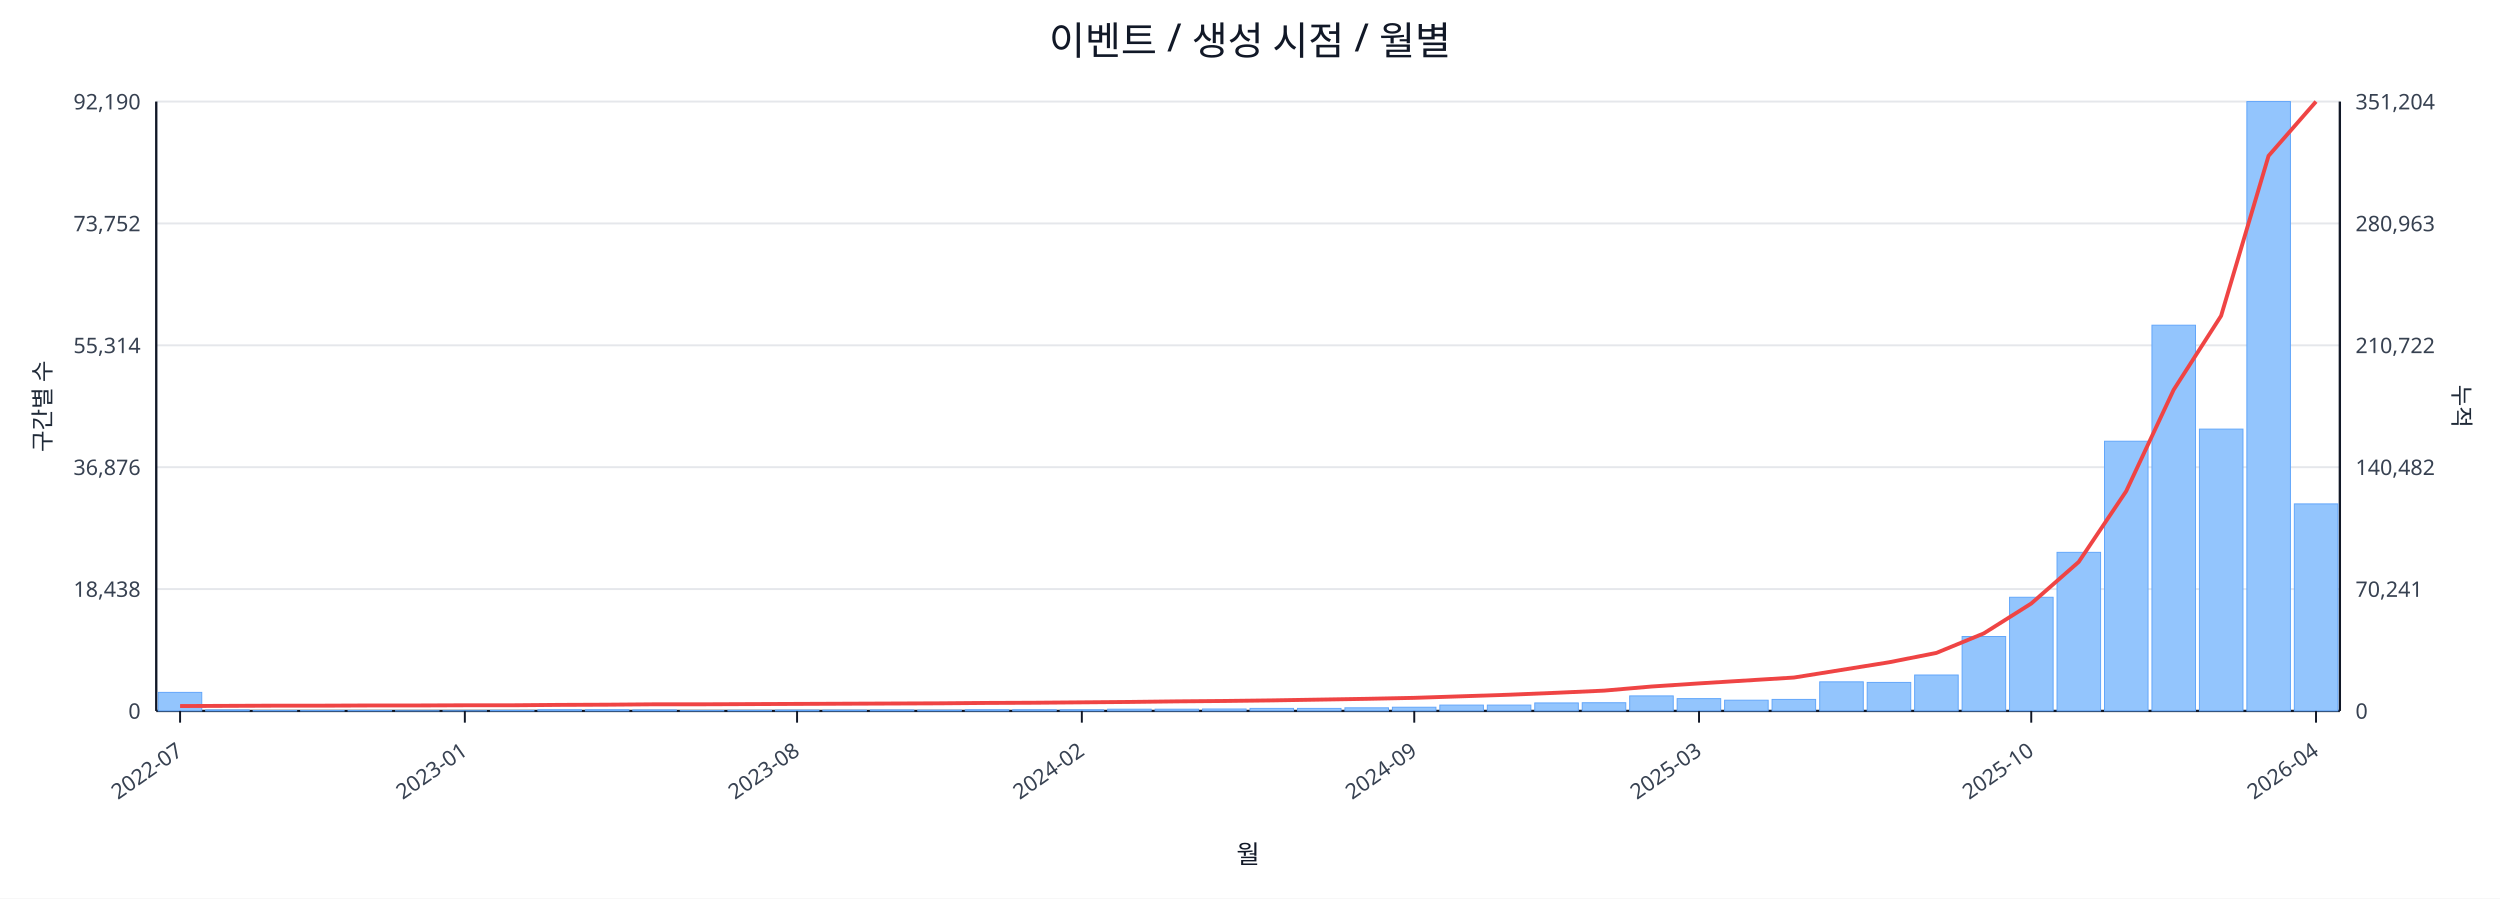
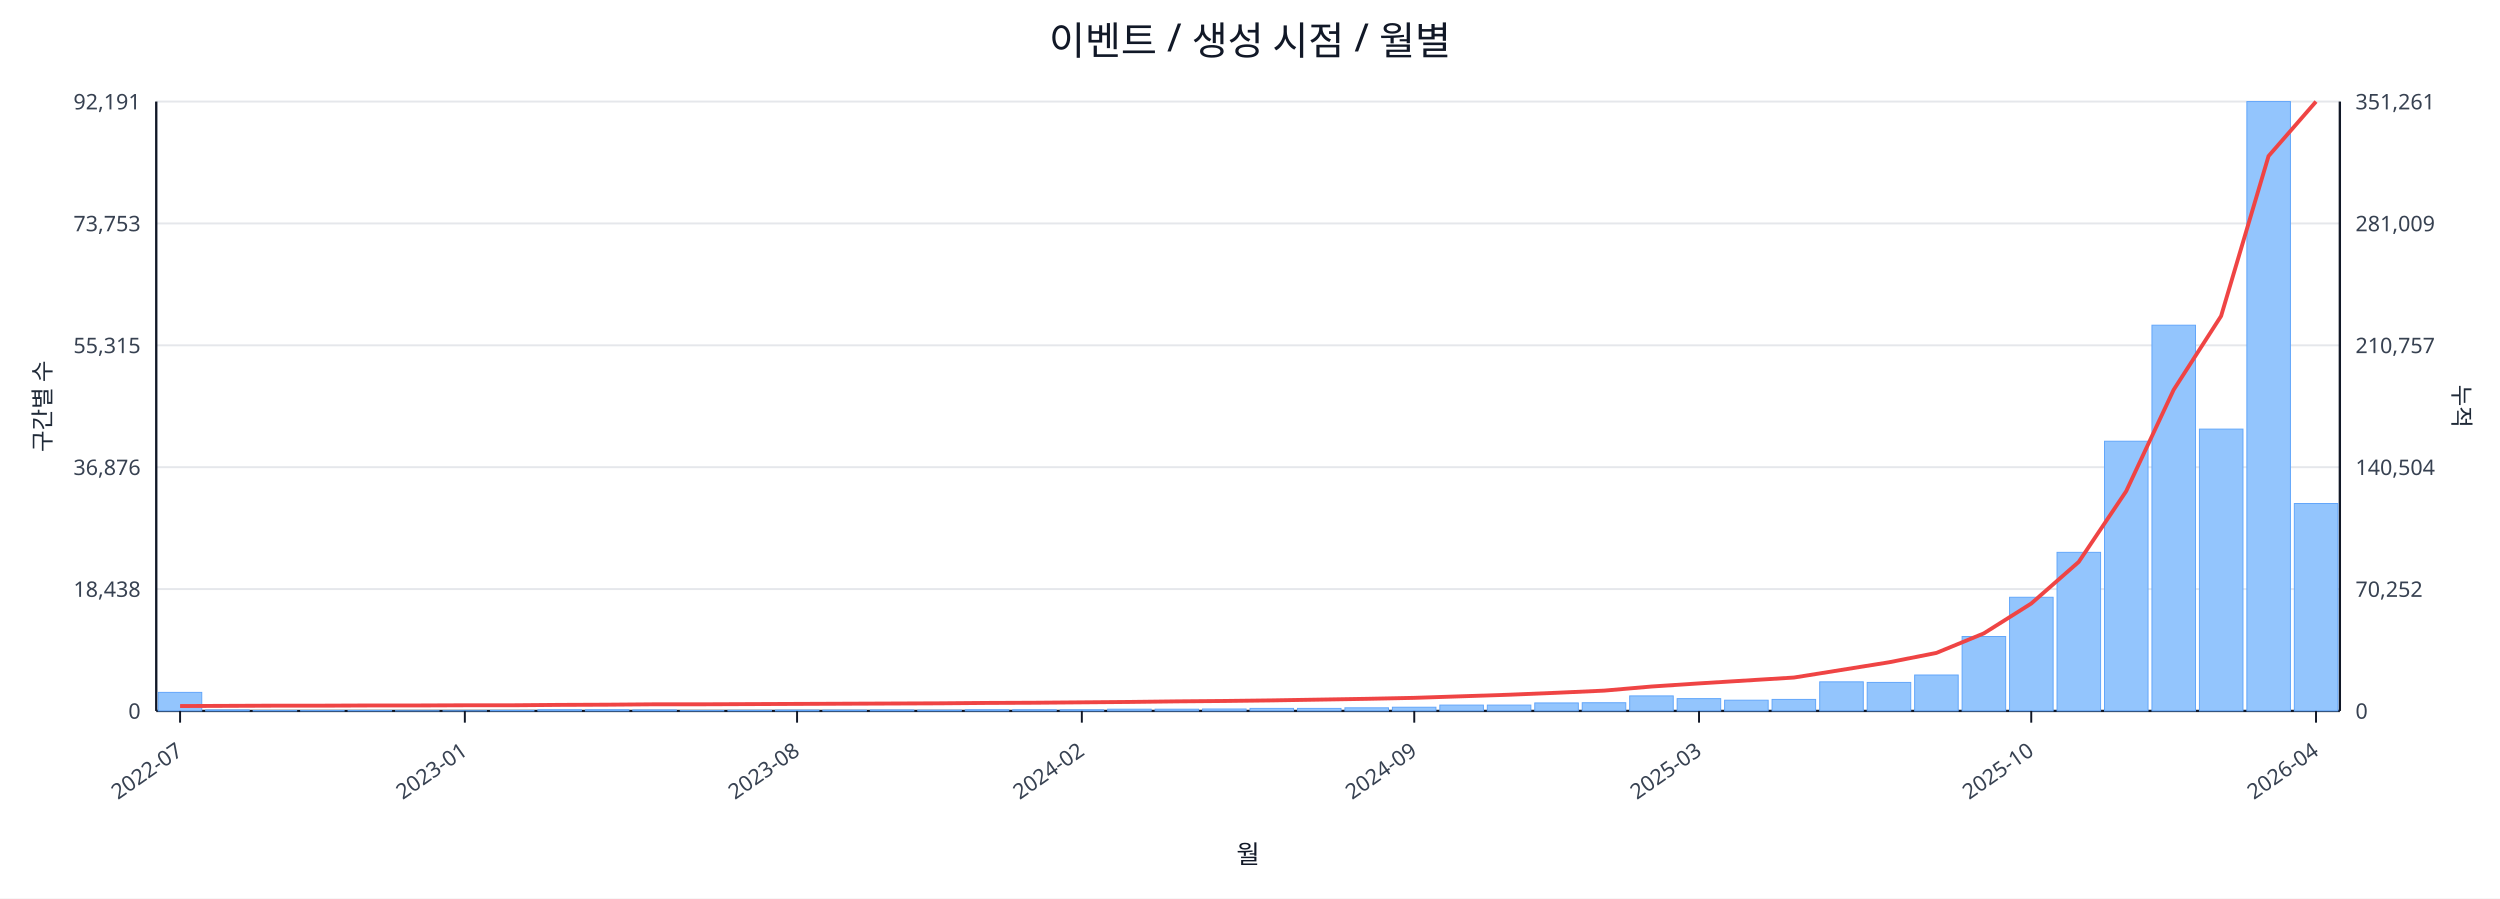
<svg xmlns="http://www.w3.org/2000/svg" width="1280" height="460" viewBox="0 0 1280 460">
  <rect x="0" y="0" width="100%" height="100%" fill="#ffffff" />
  <text x="640.0" y="28" font-size="20" text-anchor="middle" font-family="sans-serif" fill="#111827">이벤트 / 생성 시점 / 월별</text>
  <line x1="80.0" y1="52.0" x2="1198.0" y2="52.0" stroke="#e5e7eb" stroke-width="1" />
-   <text x="72.0" y="56.0" font-size="11" text-anchor="end" font-family="sans-serif" fill="#374151">92,190</text>
-   <text x="1206.0" y="56.0" font-size="11" text-anchor="start" font-family="sans-serif" fill="#374151">351,204</text>
+   <text x="72.0" y="56.0" font-size="11" text-anchor="end" font-family="sans-serif" fill="#374151">92,191</text>
+   <text x="1206.0" y="56.0" font-size="11" text-anchor="start" font-family="sans-serif" fill="#374151">351,261</text>
  <line x1="80.0" y1="114.4" x2="1198.0" y2="114.4" stroke="#e5e7eb" stroke-width="1" />
-   <text x="72.0" y="118.4" font-size="11" text-anchor="end" font-family="sans-serif" fill="#374151">73,752</text>
-   <text x="1206.0" y="118.4" font-size="11" text-anchor="start" font-family="sans-serif" fill="#374151">280,963</text>
+   <text x="72.0" y="118.4" font-size="11" text-anchor="end" font-family="sans-serif" fill="#374151">73,753</text>
+   <text x="1206.0" y="118.4" font-size="11" text-anchor="start" font-family="sans-serif" fill="#374151">281,009</text>
  <line x1="80.0" y1="176.8" x2="1198.0" y2="176.8" stroke="#e5e7eb" stroke-width="1" />
-   <text x="72.0" y="180.8" font-size="11" text-anchor="end" font-family="sans-serif" fill="#374151">55,314</text>
-   <text x="1206.0" y="180.8" font-size="11" text-anchor="start" font-family="sans-serif" fill="#374151">210,722</text>
+   <text x="72.0" y="180.8" font-size="11" text-anchor="end" font-family="sans-serif" fill="#374151">55,315</text>
+   <text x="1206.0" y="180.8" font-size="11" text-anchor="start" font-family="sans-serif" fill="#374151">210,757</text>
  <line x1="80.0" y1="239.2" x2="1198.0" y2="239.2" stroke="#e5e7eb" stroke-width="1" />
  <text x="72.0" y="243.2" font-size="11" text-anchor="end" font-family="sans-serif" fill="#374151">36,876</text>
-   <text x="1206.0" y="243.2" font-size="11" text-anchor="start" font-family="sans-serif" fill="#374151">140,482</text>
+   <text x="1206.0" y="243.2" font-size="11" text-anchor="start" font-family="sans-serif" fill="#374151">140,504</text>
  <line x1="80.0" y1="301.6" x2="1198.0" y2="301.6" stroke="#e5e7eb" stroke-width="1" />
  <text x="72.0" y="305.6" font-size="11" text-anchor="end" font-family="sans-serif" fill="#374151">18,438</text>
-   <text x="1206.0" y="305.6" font-size="11" text-anchor="start" font-family="sans-serif" fill="#374151">70,241</text>
+   <text x="1206.0" y="305.6" font-size="11" text-anchor="start" font-family="sans-serif" fill="#374151">70,252</text>
  <line x1="80.0" y1="364.0" x2="1198.0" y2="364.0" stroke="#e5e7eb" stroke-width="1" />
  <text x="72.0" y="368.0" font-size="11" text-anchor="end" font-family="sans-serif" fill="#374151">0</text>
  <text x="1206.0" y="368.0" font-size="11" text-anchor="start" font-family="sans-serif" fill="#374151">0</text>
  <line x1="80.0" y1="364.0" x2="1198.0" y2="364.0" stroke="#111827" stroke-width="1.2" />
  <line x1="80.0" y1="52.0" x2="80.0" y2="364.0" stroke="#111827" stroke-width="1.2" />
  <line x1="1198.0" y1="52.0" x2="1198.0" y2="364.0" stroke="#111827" stroke-width="1.2" />
  <rect x="81.0" y="354.5" width="22.3" height="9.5" fill="#93c5fd" stroke="#60a5fa" stroke-width="0.5" />
  <rect x="105.3" y="363.5" width="22.3" height="0.5" fill="#93c5fd" stroke="#60a5fa" stroke-width="0.5" />
  <rect x="129.6" y="363.8" width="22.3" height="0.2" fill="#93c5fd" stroke="#60a5fa" stroke-width="0.5" />
  <rect x="153.9" y="363.8" width="22.3" height="0.2" fill="#93c5fd" stroke="#60a5fa" stroke-width="0.5" />
  <rect x="178.2" y="363.8" width="22.3" height="0.2" fill="#93c5fd" stroke="#60a5fa" stroke-width="0.5" />
  <rect x="202.5" y="363.9" width="22.3" height="0.1" fill="#93c5fd" stroke="#60a5fa" stroke-width="0.5" />
  <rect x="226.8" y="363.9" width="22.3" height="0.1" fill="#93c5fd" stroke="#60a5fa" stroke-width="0.5" />
  <rect x="251.1" y="363.7" width="22.3" height="0.3" fill="#93c5fd" stroke="#60a5fa" stroke-width="0.5" />
  <rect x="275.4" y="363.4" width="22.3" height="0.6" fill="#93c5fd" stroke="#60a5fa" stroke-width="0.5" />
  <rect x="299.7" y="363.4" width="22.3" height="0.6" fill="#93c5fd" stroke="#60a5fa" stroke-width="0.5" />
  <rect x="324.0" y="363.5" width="22.3" height="0.5" fill="#93c5fd" stroke="#60a5fa" stroke-width="0.5" />
  <rect x="348.3" y="363.8" width="22.3" height="0.2" fill="#93c5fd" stroke="#60a5fa" stroke-width="0.5" />
  <rect x="372.7" y="363.7" width="22.3" height="0.3" fill="#93c5fd" stroke="#60a5fa" stroke-width="0.5" />
  <rect x="397.0" y="363.6" width="22.3" height="0.4" fill="#93c5fd" stroke="#60a5fa" stroke-width="0.5" />
  <rect x="421.3" y="363.6" width="22.3" height="0.4" fill="#93c5fd" stroke="#60a5fa" stroke-width="0.5" />
  <rect x="445.6" y="363.5" width="22.3" height="0.5" fill="#93c5fd" stroke="#60a5fa" stroke-width="0.5" />
  <rect x="469.9" y="363.6" width="22.3" height="0.4" fill="#93c5fd" stroke="#60a5fa" stroke-width="0.5" />
  <rect x="494.2" y="363.4" width="22.3" height="0.6" fill="#93c5fd" stroke="#60a5fa" stroke-width="0.5" />
  <rect x="518.5" y="363.4" width="22.3" height="0.6" fill="#93c5fd" stroke="#60a5fa" stroke-width="0.5" />
  <rect x="542.8" y="363.4" width="22.3" height="0.6" fill="#93c5fd" stroke="#60a5fa" stroke-width="0.5" />
  <rect x="567.1" y="363.1" width="22.3" height="0.9" fill="#93c5fd" stroke="#60a5fa" stroke-width="0.5" />
  <rect x="591.4" y="363.1" width="22.3" height="0.9" fill="#93c5fd" stroke="#60a5fa" stroke-width="0.5" />
  <rect x="615.7" y="363.0" width="22.3" height="1.0" fill="#93c5fd" stroke="#60a5fa" stroke-width="0.5" />
  <rect x="640.0" y="362.7" width="22.3" height="1.3" fill="#93c5fd" stroke="#60a5fa" stroke-width="0.5" />
  <rect x="664.3" y="362.7" width="22.3" height="1.3" fill="#93c5fd" stroke="#60a5fa" stroke-width="0.5" />
  <rect x="688.6" y="362.4" width="22.3" height="1.6" fill="#93c5fd" stroke="#60a5fa" stroke-width="0.5" />
  <rect x="712.9" y="362.1" width="22.3" height="1.9" fill="#93c5fd" stroke="#60a5fa" stroke-width="0.5" />
  <rect x="737.2" y="361.0" width="22.3" height="3.0" fill="#93c5fd" stroke="#60a5fa" stroke-width="0.5" />
  <rect x="761.5" y="361.0" width="22.3" height="3.0" fill="#93c5fd" stroke="#60a5fa" stroke-width="0.5" />
  <rect x="785.8" y="359.9" width="22.3" height="4.1" fill="#93c5fd" stroke="#60a5fa" stroke-width="0.5" />
  <rect x="810.1" y="359.8" width="22.3" height="4.2" fill="#93c5fd" stroke="#60a5fa" stroke-width="0.5" />
  <rect x="834.4" y="356.3" width="22.3" height="7.7" fill="#93c5fd" stroke="#60a5fa" stroke-width="0.5" />
  <rect x="858.7" y="357.7" width="22.3" height="6.3" fill="#93c5fd" stroke="#60a5fa" stroke-width="0.5" />
  <rect x="883.0" y="358.5" width="22.3" height="5.5" fill="#93c5fd" stroke="#60a5fa" stroke-width="0.5" />
  <rect x="907.3" y="358.1" width="22.3" height="5.9" fill="#93c5fd" stroke="#60a5fa" stroke-width="0.5" />
  <rect x="931.7" y="349.1" width="22.3" height="14.9" fill="#93c5fd" stroke="#60a5fa" stroke-width="0.5" />
  <rect x="956.0" y="349.4" width="22.3" height="14.6" fill="#93c5fd" stroke="#60a5fa" stroke-width="0.5" />
  <rect x="980.3" y="345.6" width="22.3" height="18.4" fill="#93c5fd" stroke="#60a5fa" stroke-width="0.5" />
  <rect x="1004.6" y="325.9" width="22.3" height="38.1" fill="#93c5fd" stroke="#60a5fa" stroke-width="0.5" />
  <rect x="1028.9" y="305.8" width="22.3" height="58.2" fill="#93c5fd" stroke="#60a5fa" stroke-width="0.5" />
  <rect x="1053.2" y="282.8" width="22.3" height="81.2" fill="#93c5fd" stroke="#60a5fa" stroke-width="0.5" />
  <rect x="1077.5" y="225.9" width="22.3" height="138.1" fill="#93c5fd" stroke="#60a5fa" stroke-width="0.5" />
  <rect x="1101.8" y="166.5" width="22.3" height="197.5" fill="#93c5fd" stroke="#60a5fa" stroke-width="0.5" />
  <rect x="1126.1" y="219.7" width="22.3" height="144.3" fill="#93c5fd" stroke="#60a5fa" stroke-width="0.5" />
  <rect x="1150.4" y="52.0" width="22.3" height="312.0" fill="#93c5fd" stroke="#60a5fa" stroke-width="0.5" />
-   <rect x="1174.7" y="258.0" width="22.3" height="106.0" fill="#93c5fd" stroke="#60a5fa" stroke-width="0.5" />
-   <polyline fill="none" stroke="#ef4444" stroke-width="2" points="92.2,361.5 116.5,361.4 140.8,361.3 165.1,361.3 189.4,361.2 213.7,361.2 238.0,361.1 262.3,361.1 286.6,360.9 310.9,360.8 335.2,360.6 359.5,360.6 383.8,360.5 408.1,360.4 432.4,360.3 456.7,360.2 481.0,360.1 505.3,359.9 529.6,359.8 553.9,359.6 578.2,359.4 602.5,359.1 626.8,358.9 651.2,358.6 675.5,358.2 699.8,357.8 724.1,357.3 748.4,356.5 772.7,355.7 797.0,354.7 821.3,353.6 845.6,351.5 869.9,349.9 894.2,348.4 918.5,346.9 942.8,343.0 967.1,339.1 991.4,334.3 1015.7,324.3 1040.0,309.0 1064.3,287.7 1088.6,251.5 1112.9,199.6 1137.2,161.7 1161.5,79.8 1185.8,52.0" />
+   <rect x="1174.7" y="257.8" width="22.3" height="106.2" fill="#93c5fd" stroke="#60a5fa" stroke-width="0.5" />
+   <polyline fill="none" stroke="#ef4444" stroke-width="2" points="92.2,361.5 116.5,361.4 140.8,361.3 165.1,361.3 189.4,361.2 213.7,361.2 238.0,361.1 262.3,361.1 286.6,360.9 310.9,360.8 335.2,360.6 359.5,360.6 383.8,360.5 408.1,360.4 432.4,360.3 456.7,360.2 481.0,360.1 505.3,359.9 529.6,359.8 553.9,359.6 578.2,359.4 602.5,359.1 626.8,358.9 651.2,358.6 675.5,358.2 699.8,357.8 724.1,357.3 748.4,356.5 772.7,355.7 797.0,354.7 821.3,353.6 845.6,351.5 869.9,349.9 894.2,348.4 918.5,346.9 942.8,343.0 967.1,339.1 991.4,334.3 1015.7,324.3 1040.0,309.0 1064.3,287.7 1088.6,251.5 1112.9,199.6 1137.2,161.8 1161.5,79.9 1185.8,52.0" />
  <line x1="92.2" y1="364.0" x2="92.2" y2="370.0" stroke="#111827" stroke-width="1" />
  <text x="94.2" y="386.0" font-size="11" text-anchor="end" transform="rotate(-35 94.2 386.0)" font-family="sans-serif" fill="#374151">2022-07</text>
  <line x1="238.0" y1="364.0" x2="238.0" y2="370.0" stroke="#111827" stroke-width="1" />
  <text x="240.0" y="386.0" font-size="11" text-anchor="end" transform="rotate(-35 240.0 386.0)" font-family="sans-serif" fill="#374151">2023-01</text>
  <line x1="408.1" y1="364.0" x2="408.1" y2="370.0" stroke="#111827" stroke-width="1" />
  <text x="410.1" y="386.0" font-size="11" text-anchor="end" transform="rotate(-35 410.1 386.0)" font-family="sans-serif" fill="#374151">2023-08</text>
  <line x1="553.9" y1="364.0" x2="553.9" y2="370.0" stroke="#111827" stroke-width="1" />
  <text x="555.9" y="386.0" font-size="11" text-anchor="end" transform="rotate(-35 555.9 386.0)" font-family="sans-serif" fill="#374151">2024-02</text>
  <line x1="724.1" y1="364.0" x2="724.1" y2="370.0" stroke="#111827" stroke-width="1" />
  <text x="726.1" y="386.0" font-size="11" text-anchor="end" transform="rotate(-35 726.1 386.0)" font-family="sans-serif" fill="#374151">2024-09</text>
  <line x1="869.9" y1="364.0" x2="869.9" y2="370.0" stroke="#111827" stroke-width="1" />
  <text x="871.9" y="386.0" font-size="11" text-anchor="end" transform="rotate(-35 871.9 386.0)" font-family="sans-serif" fill="#374151">2025-03</text>
  <line x1="1040.0" y1="364.0" x2="1040.0" y2="370.0" stroke="#111827" stroke-width="1" />
  <text x="1042.0" y="386.0" font-size="11" text-anchor="end" transform="rotate(-35 1042.0 386.0)" font-family="sans-serif" fill="#374151">2025-10</text>
  <line x1="1185.8" y1="364.0" x2="1185.8" y2="370.0" stroke="#111827" stroke-width="1" />
  <text x="1187.8" y="386.0" font-size="11" text-anchor="end" transform="rotate(-35 1187.8 386.0)" font-family="sans-serif" fill="#374151">2026-04</text>
  <text x="26" y="208.0" font-size="12" transform="rotate(-90 26 208.0)" text-anchor="middle" font-family="sans-serif" fill="#1f2937">구간별 수</text>
  <text x="1256.0" y="208.0" font-size="12" transform="rotate(90 1256.0 208.0)" text-anchor="middle" font-family="sans-serif" fill="#1f2937">누적</text>
  <text x="639.0" y="442.0" font-size="13" text-anchor="middle" font-family="sans-serif" fill="#111827">월</text>
</svg>
